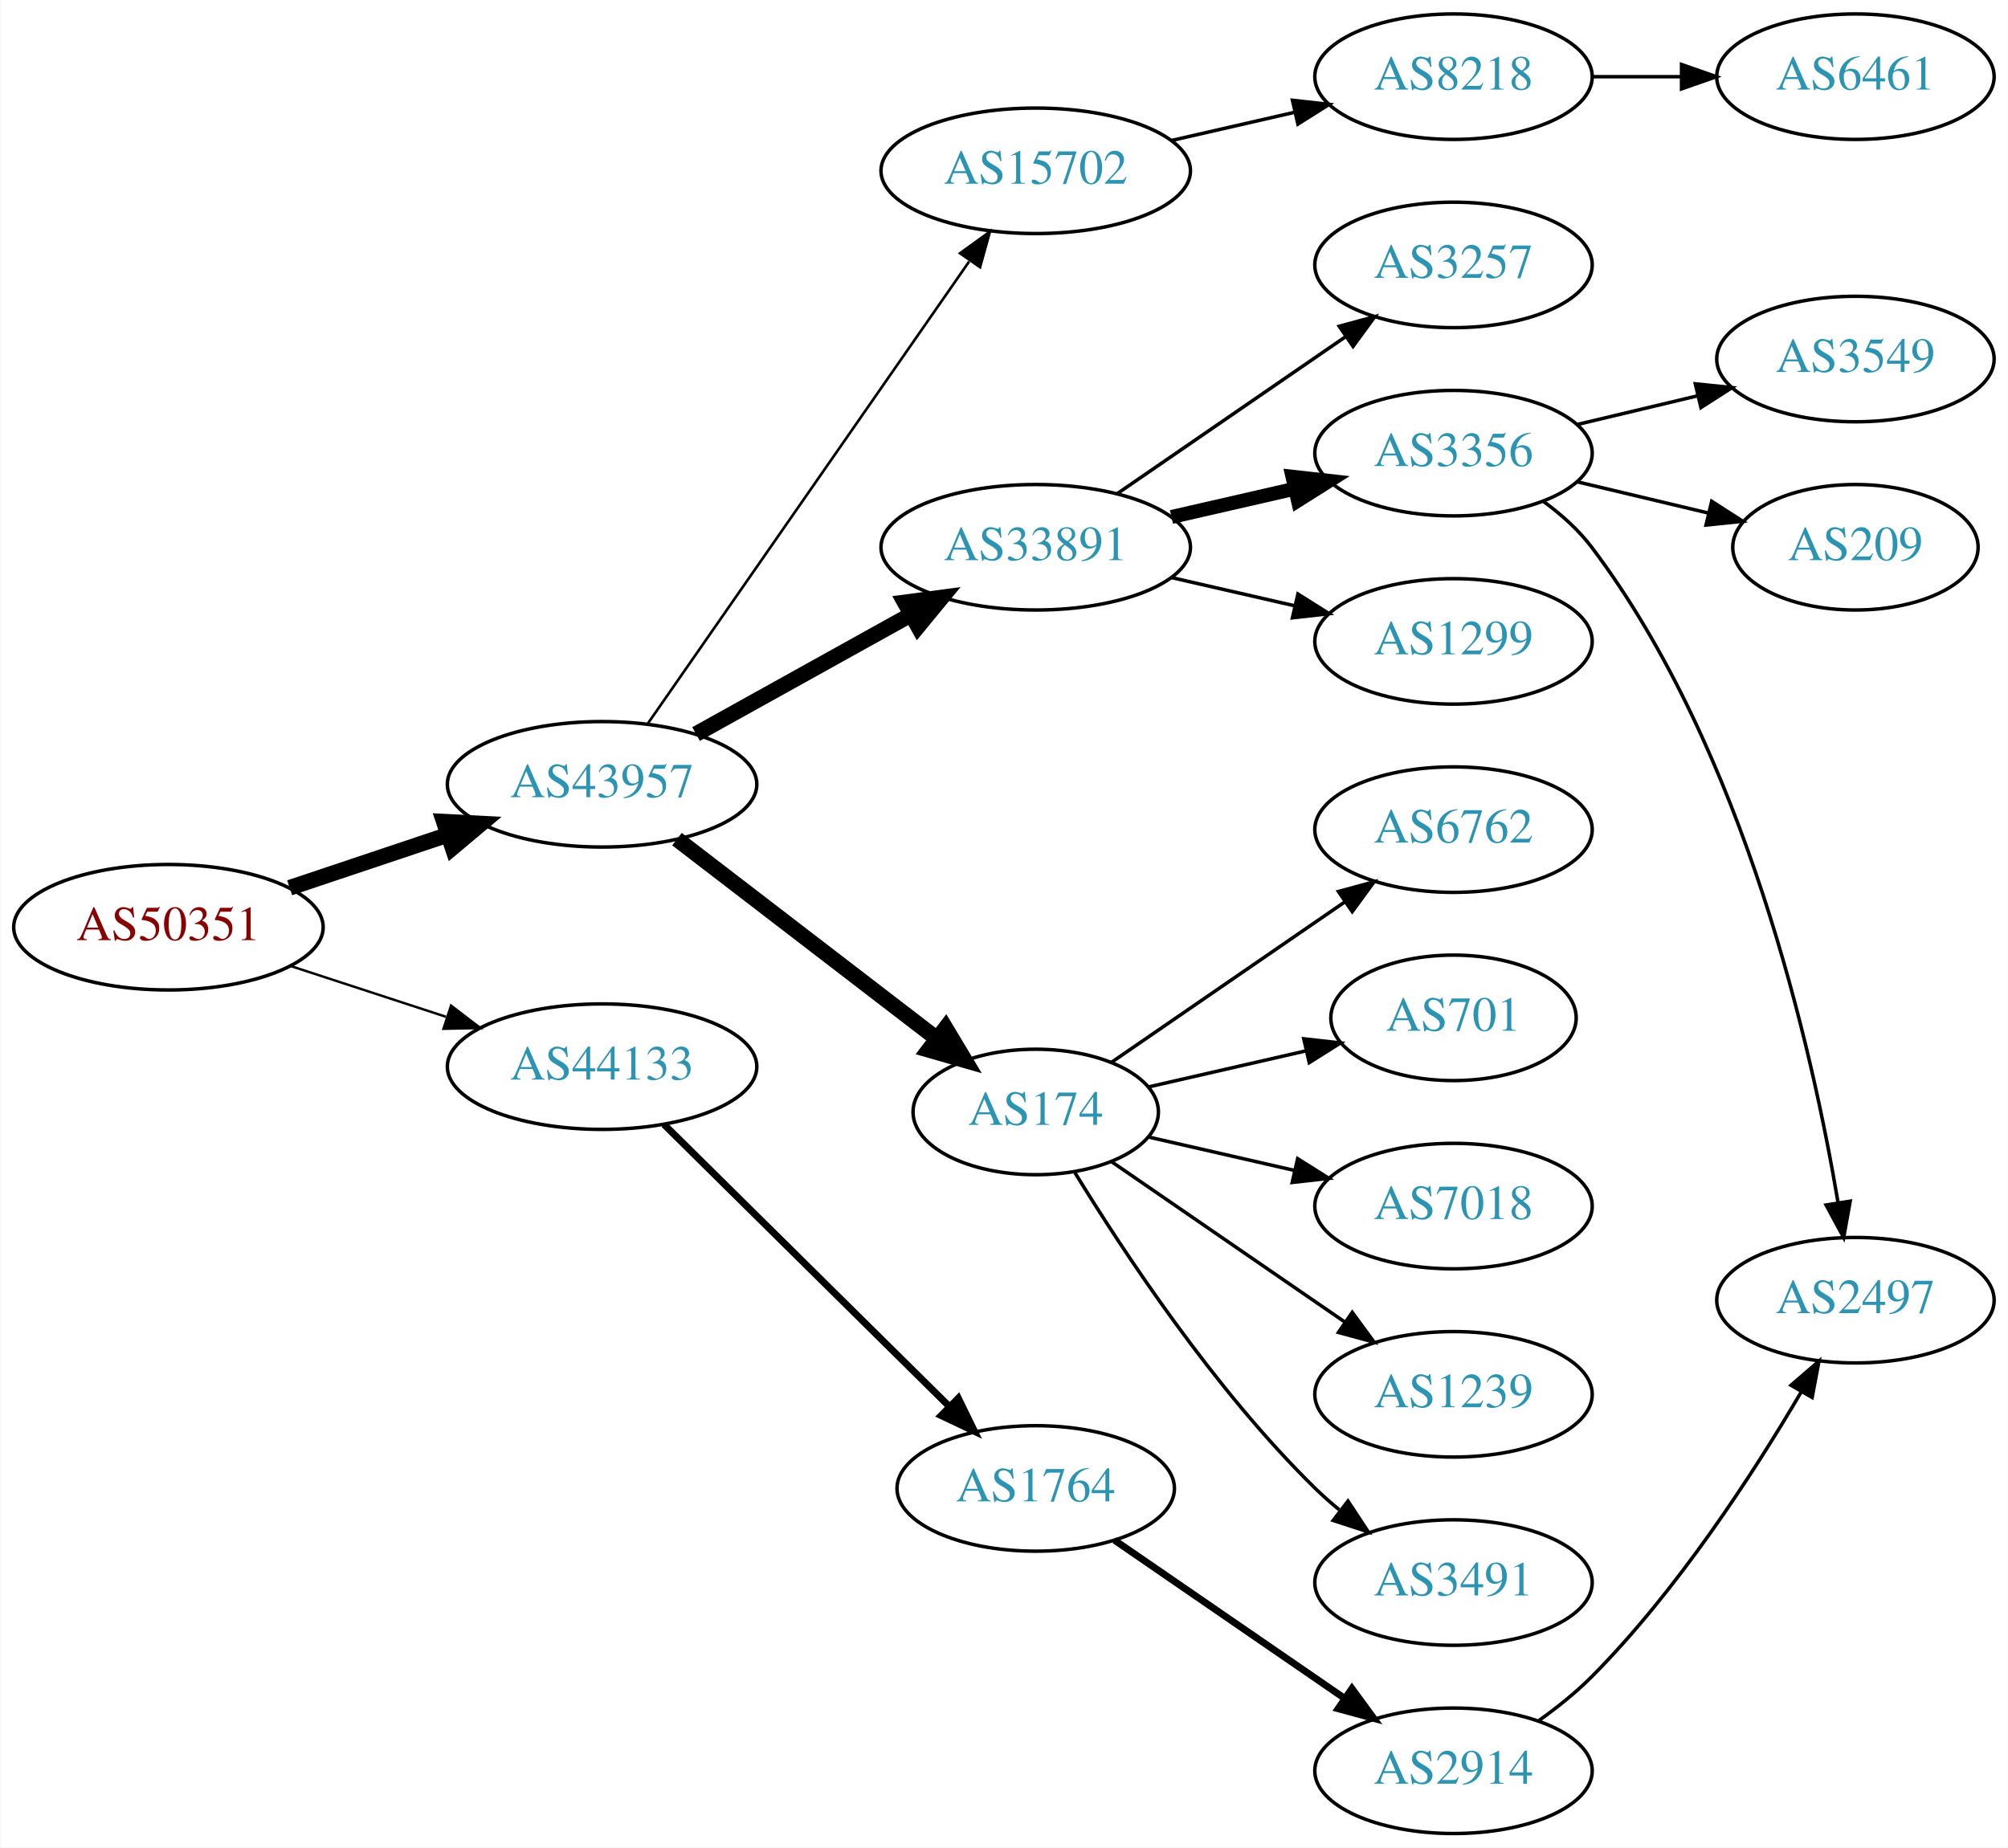
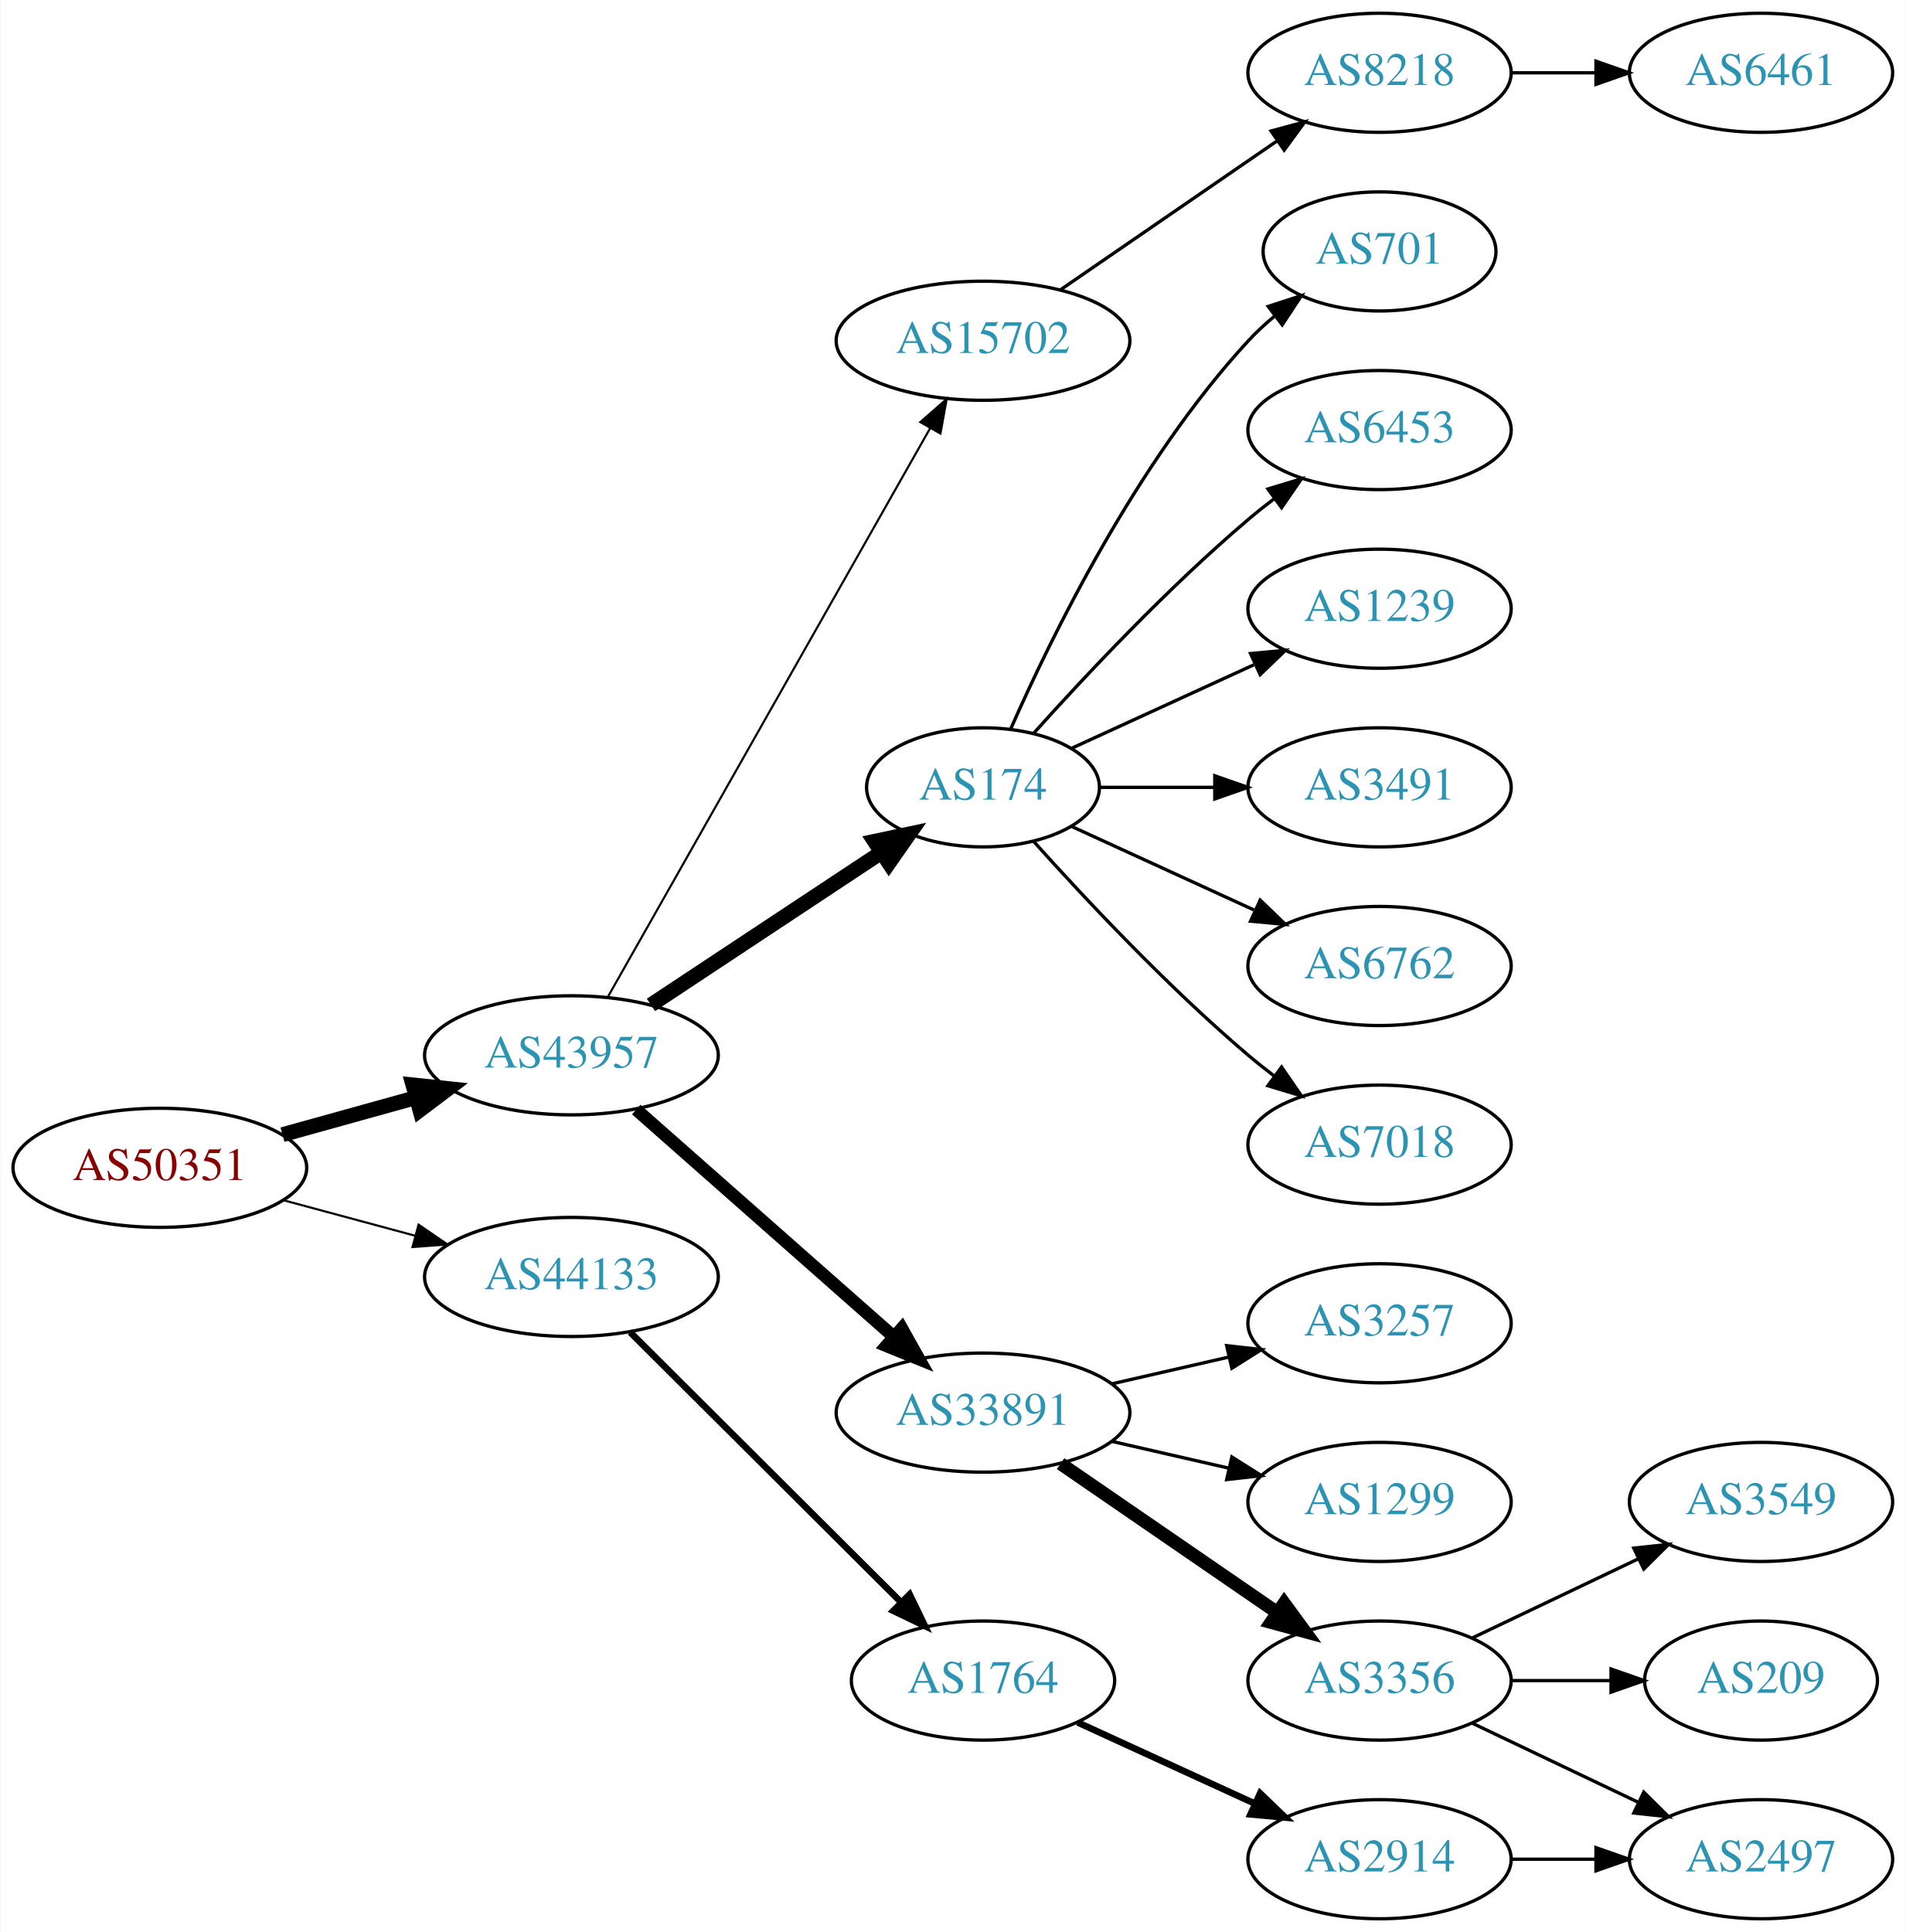
- <svg xmlns="http://www.w3.org/2000/svg" xmlns:xlink="http://www.w3.org/1999/xlink" width="576pt" height="530pt" viewBox="0.00 0.00 575.76 530.00">
-   <g id="graph0" class="graph" transform="scale(1 1) rotate(0) translate(4 526)">
-     <polygon fill="white" stroke="none" points="-4,4 -4,-526 571.762,-526 571.762,4 -4,4" />
+ <svg xmlns="http://www.w3.org/2000/svg" xmlns:xlink="http://www.w3.org/1999/xlink" width="576pt" height="584pt" viewBox="0.00 0.00 575.76 584.00">
+   <g id="graph0" class="graph" transform="scale(1 1) rotate(0) translate(4 580)">
+     <polygon fill="white" stroke="none" points="-4,4 -4,-580 571.762,-580 571.762,4 -4,4" />
    <g id="node1" class="node">
      <g id="a_node1">
        <a xlink:href="/asn/50351" xlink:title="AS50351 ~ card complete Service Bank AG [AT]">
-           <ellipse fill="#ffffff" stroke="black" cx="44.196" cy="-260" rx="44.393" ry="18" />
-           <text text-anchor="middle" x="44.196" y="-256.3" font-family="Times,serif" font-size="14.00" fill="#880000">AS50351</text>
+           <ellipse fill="#ffffff" stroke="black" cx="44.196" cy="-227" rx="44.393" ry="18" />
+           <text text-anchor="middle" x="44.196" y="-223.3" font-family="Times,serif" font-size="14.00" fill="#880000">AS50351</text>
        </a>
      </g>
    </g>
    <g id="node2" class="node">
      <g id="a_node2">
        <a xlink:href="/asn/43957" xlink:title="AS43957 ~ WNT Telecommunication GmbH [AT]">
-           <ellipse fill="#ffffff" stroke="black" cx="168.588" cy="-301" rx="44.393" ry="18" />
-           <text text-anchor="middle" x="168.588" y="-297.3" font-family="Times,serif" font-size="14.00" fill="#2c94b3">AS43957</text>
+           <ellipse fill="#ffffff" stroke="black" cx="168.588" cy="-261" rx="44.393" ry="18" />
+           <text text-anchor="middle" x="168.588" y="-257.3" font-family="Times,serif" font-size="14.00" fill="#2c94b3">AS43957</text>
        </a>
      </g>
    </g>
    <g id="edge1" class="edge">
-       <path fill="none" stroke="black" stroke-width="4.5" d="M78.964,-271.312C93.01,-276.017 109.488,-281.537 124.399,-286.532" />
-       <polygon fill="black" stroke="black" stroke-width="4.5" points="123.197,-290.282 133.93,-289.725 125.699,-282.815 123.197,-290.282" />
+       <path fill="none" stroke="black" stroke-width="4.5" d="M81.256,-237.017C93.842,-240.514 108.146,-244.487 121.44,-248.18" />
+       <polygon fill="black" stroke="black" stroke-width="4.5" points="120.674,-252.054 131.363,-250.937 122.782,-244.466 120.674,-252.054" />
    </g>
    <g id="node3" class="node">
      <g id="a_node3">
        <a xlink:href="/asn/44133" xlink:title="AS44133 ~ IPAX OG [AT]">
-           <ellipse fill="#ffffff" stroke="black" cx="168.588" cy="-220" rx="44.393" ry="18" />
-           <text text-anchor="middle" x="168.588" y="-216.3" font-family="Times,serif" font-size="14.00" fill="#2c94b3">AS44133</text>
+           <ellipse fill="#ffffff" stroke="black" cx="168.588" cy="-194" rx="44.393" ry="18" />
+           <text text-anchor="middle" x="168.588" y="-190.3" font-family="Times,serif" font-size="14.00" fill="#2c94b3">AS44133</text>
        </a>
      </g>
    </g>
    <g id="edge2" class="edge">
-       <path fill="none" stroke="black" stroke-width="0.692" d="M79.289,-248.858C93.082,-244.35 109.177,-239.09 123.819,-234.305" />
-       <polygon fill="black" stroke="black" stroke-width="0.692" points="125.26,-237.516 133.678,-231.082 123.085,-230.862 125.26,-237.516" />
+       <path fill="none" stroke="black" stroke-width="0.643" d="M81.586,-217.188C94.052,-213.827 108.171,-210.02 121.312,-206.477" />
+       <polygon fill="black" stroke="black" stroke-width="0.643" points="122.383,-209.814 131.127,-203.831 120.56,-203.055 122.383,-209.814" />
    </g>
    <g id="node4" class="node">
      <g id="a_node4">
-         <a xlink:href="/asn/33891" xlink:title="AS33891 ~ CORE-BACKBONE GMBH GLOBAL NETWORK [DE]">
-           <ellipse fill="#ffffff" stroke="black" cx="292.98" cy="-369" rx="44.393" ry="18" />
-           <text text-anchor="middle" x="292.98" y="-365.3" font-family="Times,serif" font-size="14.00" fill="#2c94b3">AS33891</text>
+         <a xlink:href="/asn/174" xlink:title="AS174 ~ Cogent Communications [US]">
+           <ellipse fill="#ffffff" stroke="black" cx="292.98" cy="-342" rx="35.194" ry="18" />
+           <text text-anchor="middle" x="292.98" y="-338.3" font-family="Times,serif" font-size="14.00" fill="#2c94b3">AS174</text>
        </a>
      </g>
    </g>
    <g id="edge3" class="edge">
-       <path fill="none" stroke="black" stroke-width="4.5" d="M195.544,-315.421C213.475,-325.383 237.529,-338.747 257.127,-349.636" />
-       <polygon fill="black" stroke="black" stroke-width="4.5" points="255.408,-353.185 266.062,-354.6 259.232,-346.301 255.408,-353.185" />
+       <path fill="none" stroke="black" stroke-width="4.5" d="M192.609,-276.235C212.328,-289.286 240.852,-308.163 262.286,-322.348" />
+       <polygon fill="black" stroke="black" stroke-width="4.5" points="260.188,-325.681 270.701,-327.917 264.535,-319.114 260.188,-325.681" />
    </g>
    <g id="node5" class="node">
      <g id="a_node5">
-         <a xlink:href="/asn/174" xlink:title="AS174 ~ Cogent Communications [US]">
-           <ellipse fill="#ffffff" stroke="black" cx="292.98" cy="-207" rx="35.194" ry="18" />
-           <text text-anchor="middle" x="292.98" y="-203.3" font-family="Times,serif" font-size="14.00" fill="#2c94b3">AS174</text>
+         <a xlink:href="/asn/33891" xlink:title="AS33891 ~ CORE-BACKBONE GMBH GLOBAL NETWORK [DE]">
+           <ellipse fill="#ffffff" stroke="black" cx="292.98" cy="-153" rx="44.393" ry="18" />
+           <text text-anchor="middle" x="292.98" y="-149.3" font-family="Times,serif" font-size="14.00" fill="#2c94b3">AS33891</text>
        </a>
      </g>
    </g>
    <g id="edge4" class="edge">
-       <path fill="none" stroke="black" stroke-width="4.5" d="M190.074,-285.267C210.47,-269.602 241.906,-245.458 264.469,-228.129" />
-       <polygon fill="black" stroke="black" stroke-width="4.5" points="267.108,-231.067 272.641,-221.853 262.312,-224.822 267.108,-231.067" />
+       <path fill="none" stroke="black" stroke-width="3.857" d="M188.177,-244.597C208.875,-226.333 242.481,-196.678 265.826,-176.079" />
+       <polygon fill="black" stroke="black" stroke-width="3.857" points="268.435,-178.444 273.618,-169.203 263.804,-173.195 268.435,-178.444" />
    </g>
    <g id="node6" class="node">
      <g id="a_node6">
        <a xlink:href="/asn/15702" xlink:title="AS15702 ~ Onstage Online GmbH [AT]">
          <ellipse fill="#ffffff" stroke="black" cx="292.98" cy="-477" rx="44.393" ry="18" />
          <text text-anchor="middle" x="292.98" y="-473.3" font-family="Times,serif" font-size="14.00" fill="#2c94b3">AS15702</text>
        </a>
      </g>
    </g>
    <g id="edge5" class="edge">
-       <path fill="none" stroke="black" stroke-width="0.75" d="M181.771,-318.519C203.398,-349.619 248.596,-414.613 273.875,-450.965" />
-       <polygon fill="black" stroke="black" stroke-width="0.75" points="271.264,-453.34 279.847,-459.552 277.011,-449.344 271.264,-453.34" />
-     </g>
-     <g id="node20" class="node">
-       <g id="a_node20">
+       <path fill="none" stroke="black" stroke-width="0.643" d="M179.604,-278.676C201.084,-316.584 251.677,-405.873 276.998,-450.559" />
+       <polygon fill="black" stroke="black" stroke-width="0.643" points="274.023,-452.408 281.998,-459.383 280.113,-448.957 274.023,-452.408" />
+     </g>
+     <g id="node21" class="node">
+       <g id="a_node21">
        <a xlink:href="/asn/1764" xlink:title="AS1764 ~ NEXTLAYER-AS [AT]">
-           <ellipse fill="#ffffff" stroke="black" cx="292.98" cy="-99" rx="39.794" ry="18" />
-           <text text-anchor="middle" x="292.98" y="-95.3" font-family="Times,serif" font-size="14.00" fill="#2c94b3">AS1764</text>
-         </a>
-       </g>
-     </g>
-     <g id="edge19" class="edge">
-       <path fill="none" stroke="black" stroke-width="2" d="M186.35,-203.429C207.499,-182.521 244.01,-146.425 268.079,-122.629" />
-       <polygon fill="black" stroke="black" stroke-width="2" points="270.771,-124.89 275.421,-115.371 265.849,-119.912 270.771,-124.89" />
+           <ellipse fill="#ffffff" stroke="black" cx="292.98" cy="-72" rx="39.794" ry="18" />
+           <text text-anchor="middle" x="292.98" y="-68.3" font-family="Times,serif" font-size="14.00" fill="#2c94b3">AS1764</text>
+         </a>
+       </g>
+     </g>
+     <g id="edge20" class="edge">
+       <path fill="none" stroke="black" stroke-width="2" d="M186.35,-177.292C207.499,-156.211 244.01,-119.817 268.079,-95.825" />
+       <polygon fill="black" stroke="black" stroke-width="2" points="270.81,-98.045 275.421,-88.506 265.868,-93.087 270.81,-98.045" />
    </g>
    <g id="node7" class="node">
      <g id="a_node7">
-         <a xlink:href="/asn/3257" xlink:title="AS3257 ~ GTT [DE]">
-           <ellipse fill="#ffffff" stroke="black" cx="412.823" cy="-450" rx="39.794" ry="18" />
-           <text text-anchor="middle" x="412.823" y="-446.3" font-family="Times,serif" font-size="14.00" fill="#2c94b3">AS3257</text>
-         </a>
-       </g>
-     </g>
-     <g id="edge6" class="edge">
-       <path fill="none" stroke="black" d="M316.423,-384.426C335.004,-397.198 361.565,-415.455 381.945,-429.463" />
-       <polygon fill="black" stroke="black" points="380.036,-432.398 390.259,-435.178 384.001,-426.629 380.036,-432.398" />
-     </g>
-     <g id="node8" class="node">
-       <g id="a_node8">
-         <a xlink:href="/asn/3356" xlink:title="AS3356 ~ Level 3 Parent, LLC [US]">
-           <ellipse fill="#ffffff" stroke="black" cx="412.823" cy="-396" rx="39.794" ry="18" />
-           <text text-anchor="middle" x="412.823" y="-392.3" font-family="Times,serif" font-size="14.00" fill="#2c94b3">AS3356</text>
-         </a>
-       </g>
-     </g>
-     <g id="edge7" class="edge">
-       <path fill="none" stroke="black" stroke-width="4" d="M331.915,-377.692C343.156,-380.267 355.568,-383.111 367.192,-385.774" />
-       <polygon fill="black" stroke="black" stroke-width="4" points="366.624,-389.235 377.153,-388.057 368.188,-382.412 366.624,-389.235" />
-     </g>
-     <g id="node9" class="node">
-       <g id="a_node9">
-         <a xlink:href="/asn/1299" xlink:title="AS1299 ~ Telia Carrier [EU]">
-           <ellipse fill="#ffffff" stroke="black" cx="412.823" cy="-342" rx="39.794" ry="18" />
-           <text text-anchor="middle" x="412.823" y="-338.3" font-family="Times,serif" font-size="14.00" fill="#2c94b3">AS1299</text>
-         </a>
-       </g>
-     </g>
-     <g id="edge8" class="edge">
-       <path fill="none" stroke="black" d="M331.915,-360.308C343.156,-357.733 355.568,-354.889 367.192,-352.226" />
-       <polygon fill="black" stroke="black" points="368.188,-355.588 377.153,-349.943 366.624,-348.765 368.188,-355.588" />
-     </g>
-     <g id="node13" class="node">
-       <g id="a_node13">
-         <a xlink:href="/asn/3491" xlink:title="AS3491 ~ PCCW Global, Inc. [US]">
-           <ellipse fill="#ffffff" stroke="black" cx="412.823" cy="-72" rx="39.794" ry="18" />
-           <text text-anchor="middle" x="412.823" y="-68.3" font-family="Times,serif" font-size="14.00" fill="#2c94b3">AS3491</text>
-         </a>
-       </g>
-     </g>
-     <g id="edge12" class="edge">
-       <path fill="none" stroke="black" d="M304.246,-189.56C318.055,-167.009 344.243,-127.278 373.176,-99 375.317,-96.908 377.634,-94.863 380.034,-92.894" />
-       <polygon fill="black" stroke="black" points="382.544,-95.382 388.375,-86.536 378.301,-89.815 382.544,-95.382" />
-     </g>
-     <g id="node14" class="node">
-       <g id="a_node14">
        <a xlink:href="/asn/6762" xlink:title="AS6762 ~ TELECOM ITALIA SPARKLE S.p.A. [IT]">
          <ellipse fill="#ffffff" stroke="black" cx="412.823" cy="-288" rx="39.794" ry="18" />
          <text text-anchor="middle" x="412.823" y="-284.3" font-family="Times,serif" font-size="14.00" fill="#2c94b3">AS6762</text>
        </a>
      </g>
    </g>
+     <g id="edge6" class="edge">
+       <path fill="none" stroke="black" d="M319.841,-330.149C335.962,-322.762 356.964,-313.138 374.83,-304.952" />
+       <polygon fill="black" stroke="black" points="376.748,-307.923 384.381,-300.575 373.832,-301.559 376.748,-307.923" />
+     </g>
+     <g id="node8" class="node">
+       <g id="a_node8">
+         <a xlink:href="/asn/7018" xlink:title="AS7018 ~ AT&amp;T Services, Inc. [US]">
+           <ellipse fill="#ffffff" stroke="black" cx="412.823" cy="-234" rx="39.794" ry="18" />
+           <text text-anchor="middle" x="412.823" y="-230.3" font-family="Times,serif" font-size="14.00" fill="#2c94b3">AS7018</text>
+         </a>
+       </g>
+     </g>
+     <g id="edge7" class="edge">
+       <path fill="none" stroke="black" d="M308.342,-325.591C323.616,-308.568 348.875,-281.604 373.176,-261 375.674,-258.883 378.334,-256.768 381.045,-254.707" />
+       <polygon fill="black" stroke="black" points="383.212,-257.459 389.222,-248.734 379.082,-251.806 383.212,-257.459" />
+     </g>
+     <g id="node9" class="node">
+       <g id="a_node9">
+         <a xlink:href="/asn/701" xlink:title="AS701 ~ UUNET [US]">
+           <ellipse fill="#ffffff" stroke="black" cx="412.823" cy="-504" rx="35.194" ry="18" />
+           <text text-anchor="middle" x="412.823" y="-500.3" font-family="Times,serif" font-size="14.00" fill="#2c94b3">AS701</text>
+         </a>
+       </g>
+     </g>
+     <g id="edge8" class="edge">
+       <path fill="none" stroke="black" d="M301.396,-359.761C313.464,-387.183 339.436,-440.473 373.176,-477 375.582,-479.604 378.28,-482.1 381.102,-484.449" />
+       <polygon fill="black" stroke="black" points="379.17,-487.378 389.246,-490.653 383.412,-481.809 379.17,-487.378" />
+     </g>
+     <g id="node10" class="node">
+       <g id="a_node10">
+         <a xlink:href="/asn/6453" xlink:title="AS6453 ~ TATA COMMUNICATIONS (AMERICA) INC [US]">
+           <ellipse fill="#ffffff" stroke="black" cx="412.823" cy="-450" rx="39.794" ry="18" />
+           <text text-anchor="middle" x="412.823" y="-446.3" font-family="Times,serif" font-size="14.00" fill="#2c94b3">AS6453</text>
+         </a>
+       </g>
+     </g>
+     <g id="edge9" class="edge">
+       <path fill="none" stroke="black" d="M308.342,-358.409C323.616,-375.432 348.875,-402.396 373.176,-423 375.674,-425.117 378.334,-427.232 381.045,-429.293" />
+       <polygon fill="black" stroke="black" points="379.082,-432.194 389.222,-435.266 383.212,-426.541 379.082,-432.194" />
+     </g>
+     <g id="node11" class="node">
+       <g id="a_node11">
+         <a xlink:href="/asn/1239" xlink:title="AS1239 ~ Sprint [US]">
+           <ellipse fill="#ffffff" stroke="black" cx="412.823" cy="-396" rx="39.794" ry="18" />
+           <text text-anchor="middle" x="412.823" y="-392.3" font-family="Times,serif" font-size="14.00" fill="#2c94b3">AS1239</text>
+         </a>
+       </g>
+     </g>
+     <g id="edge10" class="edge">
+       <path fill="none" stroke="black" d="M319.841,-353.851C335.962,-361.238 356.964,-370.862 374.83,-379.048" />
+       <polygon fill="black" stroke="black" points="373.832,-382.441 384.381,-383.425 376.748,-376.077 373.832,-382.441" />
+     </g>
+     <g id="node12" class="node">
+       <g id="a_node12">
+         <a xlink:href="/asn/3491" xlink:title="AS3491 ~ PCCW Global, Inc. [US]">
+           <ellipse fill="#ffffff" stroke="black" cx="412.823" cy="-342" rx="39.794" ry="18" />
+           <text text-anchor="middle" x="412.823" y="-338.3" font-family="Times,serif" font-size="14.00" fill="#2c94b3">AS3491</text>
+         </a>
+       </g>
+     </g>
+     <g id="edge11" class="edge">
+       <path fill="none" stroke="black" d="M328.382,-342C339.206,-342 351.374,-342 363.001,-342" />
+       <polygon fill="black" stroke="black" points="363.032,-345.5 373.032,-342 363.032,-338.5 363.032,-345.5" />
+     </g>
+     <g id="node13" class="node">
+       <g id="a_node13">
+         <a xlink:href="/asn/1299" xlink:title="AS1299 ~ Telia Carrier [EU]">
+           <ellipse fill="#ffffff" stroke="black" cx="412.823" cy="-126" rx="39.794" ry="18" />
+           <text text-anchor="middle" x="412.823" y="-122.3" font-family="Times,serif" font-size="14.00" fill="#2c94b3">AS1299</text>
+         </a>
+       </g>
+     </g>
+     <g id="edge12" class="edge">
+       <path fill="none" stroke="black" d="M331.915,-144.308C343.156,-141.733 355.568,-138.889 367.192,-136.226" />
+       <polygon fill="black" stroke="black" points="368.188,-139.588 377.153,-133.943 366.624,-132.765 368.188,-139.588" />
+     </g>
+     <g id="node14" class="node">
+       <g id="a_node14">
+         <a xlink:href="/asn/3356" xlink:title="AS3356 ~ Level 3 Parent, LLC [US]">
+           <ellipse fill="#ffffff" stroke="black" cx="412.823" cy="-72" rx="39.794" ry="18" />
+           <text text-anchor="middle" x="412.823" y="-68.3" font-family="Times,serif" font-size="14.00" fill="#2c94b3">AS3356</text>
+         </a>
+       </g>
+     </g>
    <g id="edge13" class="edge">
-       <path fill="none" stroke="black" d="M314.777,-221.295C333.361,-234.068 360.811,-252.937 381.779,-267.349" />
-       <polygon fill="black" stroke="black" points="379.814,-270.245 390.037,-273.025 383.779,-264.476 379.814,-270.245" />
+       <path fill="none" stroke="black" stroke-width="4" d="M316.423,-137.574C335.004,-124.802 361.565,-106.545 381.945,-92.537" />
+       <polygon fill="black" stroke="black" stroke-width="4" points="384.001,-95.371 390.259,-86.822 380.036,-89.602 384.001,-95.371" />
    </g>
    <g id="node15" class="node">
      <g id="a_node15">
-         <a xlink:href="/asn/701" xlink:title="AS701 ~ UUNET [US]">
-           <ellipse fill="#ffffff" stroke="black" cx="412.823" cy="-234" rx="35.194" ry="18" />
-           <text text-anchor="middle" x="412.823" y="-230.3" font-family="Times,serif" font-size="14.00" fill="#2c94b3">AS701</text>
+         <a xlink:href="/asn/3257" xlink:title="AS3257 ~ GTT [DE]">
+           <ellipse fill="#ffffff" stroke="black" cx="412.823" cy="-180" rx="39.794" ry="18" />
+           <text text-anchor="middle" x="412.823" y="-176.3" font-family="Times,serif" font-size="14.00" fill="#2c94b3">AS3257</text>
        </a>
      </g>
    </g>
    <g id="edge14" class="edge">
-       <path fill="none" stroke="black" d="M325.251,-214.165C339.101,-217.338 355.588,-221.115 370.439,-224.518" />
-       <polygon fill="black" stroke="black" points="369.877,-227.98 380.407,-226.802 371.441,-221.157 369.877,-227.98" />
+       <path fill="none" stroke="black" d="M331.915,-161.692C343.156,-164.267 355.568,-167.111 367.192,-169.774" />
+       <polygon fill="black" stroke="black" points="366.624,-173.235 377.153,-172.057 368.188,-166.412 366.624,-173.235" />
    </g>
    <g id="node16" class="node">
      <g id="a_node16">
-         <a xlink:href="/asn/7018" xlink:title="AS7018 ~ AT&amp;T Services, Inc. [US]">
-           <ellipse fill="#ffffff" stroke="black" cx="412.823" cy="-180" rx="39.794" ry="18" />
-           <text text-anchor="middle" x="412.823" y="-176.3" font-family="Times,serif" font-size="14.00" fill="#2c94b3">AS7018</text>
+         <a xlink:href="/asn/8218" xlink:title="AS8218 ~ legacy Neotelecoms [FR]">
+           <ellipse fill="#ffffff" stroke="black" cx="412.823" cy="-558" rx="39.794" ry="18" />
+           <text text-anchor="middle" x="412.823" y="-554.3" font-family="Times,serif" font-size="14.00" fill="#2c94b3">AS8218</text>
        </a>
      </g>
    </g>
    <g id="edge15" class="edge">
-       <path fill="none" stroke="black" d="M325.251,-199.835C338.09,-196.894 353.195,-193.433 367.162,-190.233" />
-       <polygon fill="black" stroke="black" points="368.117,-193.605 377.083,-187.96 366.553,-186.781 368.117,-193.605" />
+       <path fill="none" stroke="black" d="M316.423,-492.426C335.004,-505.198 361.565,-523.455 381.945,-537.463" />
+       <polygon fill="black" stroke="black" points="380.036,-540.398 390.259,-543.178 384.001,-534.629 380.036,-540.398" />
+     </g>
+     <g id="node18" class="node">
+       <g id="a_node18">
+         <a xlink:href="/asn/209" xlink:title="AS209 ~ CenturyLink Communications, LLC [US]">
+           <ellipse fill="#ffffff" stroke="black" cx="528.116" cy="-72" rx="35.194" ry="18" />
+           <text text-anchor="middle" x="528.116" y="-68.3" font-family="Times,serif" font-size="14.00" fill="#2c94b3">AS209</text>
+         </a>
+       </g>
+     </g>
+     <g id="edge17" class="edge">
+       <path fill="none" stroke="black" d="M452.495,-72C462.201,-72 472.691,-72 482.654,-72" />
+       <polygon fill="black" stroke="black" points="482.79,-75.5 492.79,-72 482.79,-68.5 482.79,-75.5" />
+     </g>
+     <g id="node19" class="node">
+       <g id="a_node19">
+         <a xlink:href="/asn/2497" xlink:title="AS2497 ~ Internet Initiative Japan Inc. [JP]">
+           <ellipse fill="#ffffff" stroke="black" cx="528.116" cy="-18" rx="39.794" ry="18" />
+           <text text-anchor="middle" x="528.116" y="-14.3" font-family="Times,serif" font-size="14.00" fill="#2c94b3">AS2497</text>
+         </a>
+       </g>
+     </g>
+     <g id="edge18" class="edge">
+       <path fill="none" stroke="black" d="M440.959,-59.066C455.953,-51.919 474.774,-42.948 490.998,-35.215" />
+       <polygon fill="black" stroke="black" points="492.68,-38.291 500.201,-30.829 489.668,-31.972 492.68,-38.291" />
+     </g>
+     <g id="node20" class="node">
+       <g id="a_node20">
+         <a xlink:href="/asn/3549" xlink:title="AS3549 ~ Level 3 Parent, LLC [US]">
+           <ellipse fill="#ffffff" stroke="black" cx="528.116" cy="-126" rx="39.794" ry="18" />
+           <text text-anchor="middle" x="528.116" y="-122.3" font-family="Times,serif" font-size="14.00" fill="#2c94b3">AS3549</text>
+         </a>
+       </g>
+     </g>
+     <g id="edge19" class="edge">
+       <path fill="none" stroke="black" d="M440.959,-84.934C455.953,-92.081 474.774,-101.052 490.998,-108.785" />
+       <polygon fill="black" stroke="black" points="489.668,-112.028 500.201,-113.171 492.68,-105.709 489.668,-112.028" />
    </g>
    <g id="node17" class="node">
      <g id="a_node17">
-         <a xlink:href="/asn/1239" xlink:title="AS1239 ~ Sprint [US]">
-           <ellipse fill="#ffffff" stroke="black" cx="412.823" cy="-126" rx="39.794" ry="18" />
-           <text text-anchor="middle" x="412.823" y="-122.3" font-family="Times,serif" font-size="14.00" fill="#2c94b3">AS1239</text>
+         <a xlink:href="/asn/6461" xlink:title="AS6461 ~ Zayo Bandwidth [US]">
+           <ellipse fill="#ffffff" stroke="black" cx="528.116" cy="-558" rx="39.794" ry="18" />
+           <text text-anchor="middle" x="528.116" y="-554.3" font-family="Times,serif" font-size="14.00" fill="#2c94b3">AS6461</text>
        </a>
      </g>
    </g>
    <g id="edge16" class="edge">
-       <path fill="none" stroke="black" d="M314.777,-192.705C333.361,-179.932 360.811,-161.063 381.779,-146.651" />
-       <polygon fill="black" stroke="black" points="383.779,-149.524 390.037,-140.975 379.814,-143.755 383.779,-149.524" />
-     </g>
-     <g id="node18" class="node">
-       <g id="a_node18">
-         <a xlink:href="/asn/8218" xlink:title="AS8218 ~ legacy Neotelecoms [FR]">
-           <ellipse fill="#ffffff" stroke="black" cx="412.823" cy="-504" rx="39.794" ry="18" />
-           <text text-anchor="middle" x="412.823" y="-500.3" font-family="Times,serif" font-size="14.00" fill="#2c94b3">AS8218</text>
-         </a>
-       </g>
-     </g>
-     <g id="edge17" class="edge">
-       <path fill="none" stroke="black" d="M331.915,-485.692C343.156,-488.267 355.568,-491.111 367.192,-493.774" />
-       <polygon fill="black" stroke="black" points="366.624,-497.235 377.153,-496.057 368.188,-490.412 366.624,-497.235" />
-     </g>
-     <g id="node10" class="node">
-       <g id="a_node10">
-         <a xlink:href="/asn/209" xlink:title="AS209 ~ CenturyLink Communications, LLC [US]">
-           <ellipse fill="#ffffff" stroke="black" cx="528.116" cy="-369" rx="35.194" ry="18" />
-           <text text-anchor="middle" x="528.116" y="-365.3" font-family="Times,serif" font-size="14.00" fill="#2c94b3">AS209</text>
-         </a>
-       </g>
-     </g>
-     <g id="edge9" class="edge">
-       <path fill="none" stroke="black" d="M448.43,-387.752C460.225,-384.942 473.529,-381.771 485.797,-378.847" />
-       <polygon fill="black" stroke="black" points="486.886,-382.186 495.802,-376.463 485.263,-375.376 486.886,-382.186" />
-     </g>
-     <g id="node11" class="node">
-       <g id="a_node11">
-         <a xlink:href="/asn/2497" xlink:title="AS2497 ~ Internet Initiative Japan Inc. [JP]">
-           <ellipse fill="#ffffff" stroke="black" cx="528.116" cy="-153" rx="39.794" ry="18" />
-           <text text-anchor="middle" x="528.116" y="-149.3" font-family="Times,serif" font-size="14.00" fill="#2c94b3">AS2497</text>
-         </a>
-       </g>
-     </g>
-     <g id="edge10" class="edge">
-       <path fill="none" stroke="black" d="M438.713,-382.088C443.791,-378.36 448.721,-373.964 452.469,-369 496.43,-310.794 515.748,-224.793 523.145,-180.936" />
-       <polygon fill="black" stroke="black" points="526.613,-181.414 524.739,-170.986 519.701,-180.306 526.613,-181.414" />
-     </g>
-     <g id="node12" class="node">
-       <g id="a_node12">
-         <a xlink:href="/asn/3549" xlink:title="AS3549 ~ Level 3 Parent, LLC [US]">
-           <ellipse fill="#ffffff" stroke="black" cx="528.116" cy="-423" rx="39.794" ry="18" />
-           <text text-anchor="middle" x="528.116" y="-419.3" font-family="Times,serif" font-size="14.00" fill="#2c94b3">AS3549</text>
-         </a>
-       </g>
-     </g>
-     <g id="edge11" class="edge">
-       <path fill="none" stroke="black" d="M448.43,-404.248C459.301,-406.838 471.456,-409.735 482.898,-412.462" />
-       <polygon fill="black" stroke="black" points="482.182,-415.889 492.721,-414.803 483.804,-409.08 482.182,-415.889" />
-     </g>
-     <g id="node19" class="node">
-       <g id="a_node19">
-         <a xlink:href="/asn/6461" xlink:title="AS6461 ~ Zayo Bandwidth [US]">
-           <ellipse fill="#ffffff" stroke="black" cx="528.116" cy="-504" rx="39.794" ry="18" />
-           <text text-anchor="middle" x="528.116" y="-500.3" font-family="Times,serif" font-size="14.00" fill="#2c94b3">AS6461</text>
-         </a>
-       </g>
-     </g>
-     <g id="edge18" class="edge">
-       <path fill="none" stroke="black" d="M452.495,-504C460.698,-504 469.462,-504 477.994,-504" />
-       <polygon fill="black" stroke="black" points="478.233,-507.5 488.233,-504 478.233,-500.5 478.233,-507.5" />
-     </g>
-     <g id="node21" class="node">
-       <g id="a_node21">
+       <path fill="none" stroke="black" d="M452.495,-558C460.698,-558 469.462,-558 477.994,-558" />
+       <polygon fill="black" stroke="black" points="478.233,-561.5 488.233,-558 478.233,-554.5 478.233,-561.5" />
+     </g>
+     <g id="node22" class="node">
+       <g id="a_node22">
        <a xlink:href="/asn/2914" xlink:title="AS2914 ~ NTT America, Inc. [US]">
          <ellipse fill="#ffffff" stroke="black" cx="412.823" cy="-18" rx="39.794" ry="18" />
          <text text-anchor="middle" x="412.823" y="-14.3" font-family="Times,serif" font-size="14.00" fill="#2c94b3">AS2914</text>
        </a>
      </g>
    </g>
-     <g id="edge20" class="edge">
-       <path fill="none" stroke="black" stroke-width="2" d="M315.595,-84.143C334.083,-71.435 360.897,-53.005 381.526,-38.825" />
-       <polygon fill="black" stroke="black" stroke-width="2" points="383.688,-41.586 389.947,-33.037 379.723,-35.817 383.688,-41.586" />
-     </g>
    <g id="edge21" class="edge">
-       <path fill="none" stroke="black" d="M437.362,-32.444C442.62,-36.2 447.967,-40.474 452.469,-45 477.055,-69.71 498.905,-103.438 512.515,-126.593" />
-       <polygon fill="black" stroke="black" points="509.629,-128.595 517.656,-135.51 515.693,-125.098 509.629,-128.595" />
+       <path fill="none" stroke="black" stroke-width="2" d="M321.609,-59.339C337.566,-52.027 357.837,-42.739 375.119,-34.819" />
+       <polygon fill="black" stroke="black" stroke-width="2" points="376.734,-37.929 384.367,-30.581 373.818,-31.565 376.734,-37.929" />
+     </g>
+     <g id="edge22" class="edge">
+       <path fill="none" stroke="black" d="M452.495,-18C460.698,-18 469.462,-18 477.994,-18" />
+       <polygon fill="black" stroke="black" points="478.233,-21.5 488.233,-18 478.233,-14.5 478.233,-21.5" />
    </g>
  </g>
</svg>
